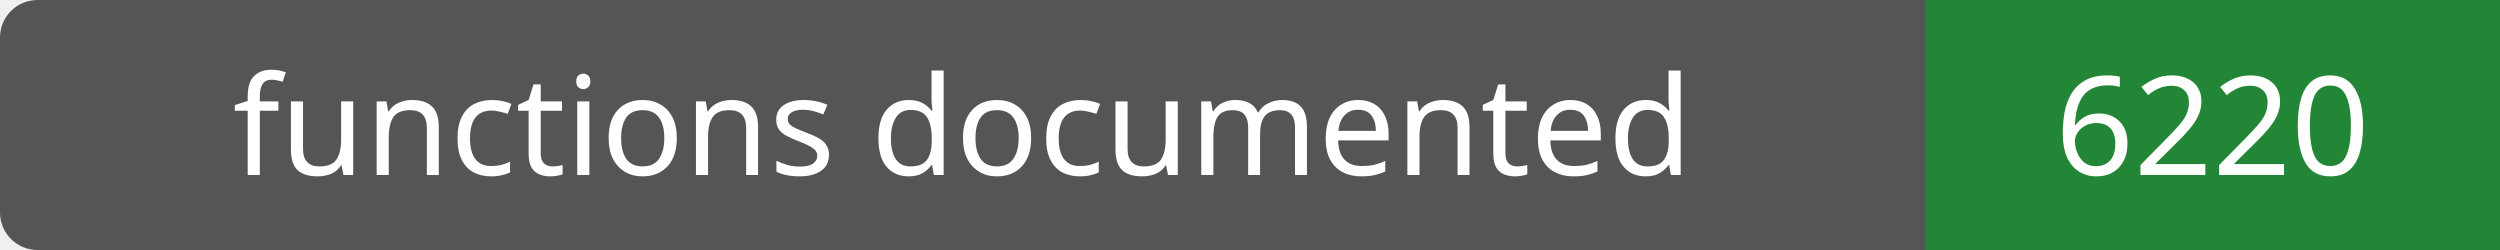
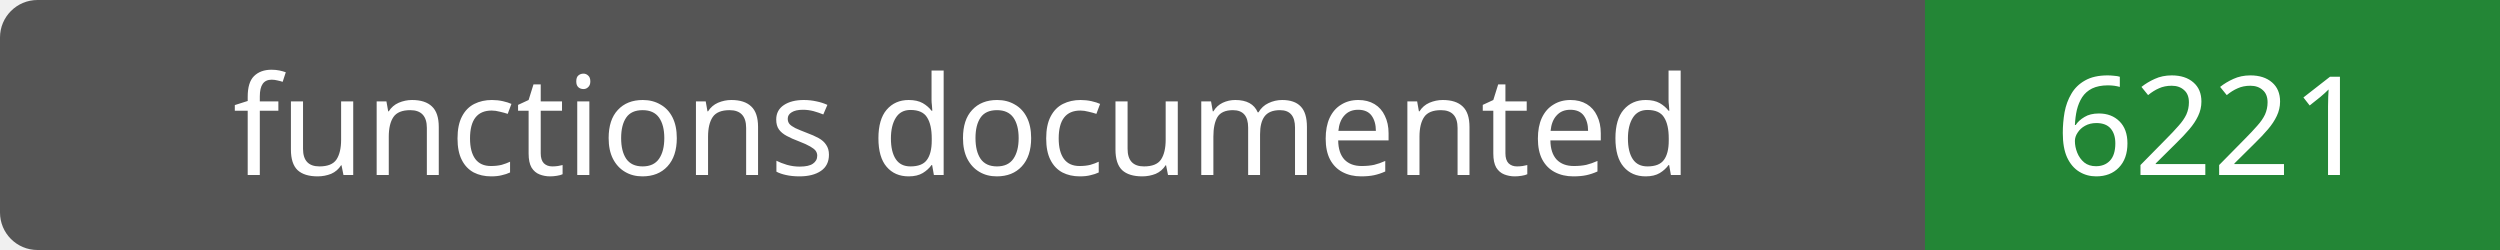
- <svg xmlns="http://www.w3.org/2000/svg" width="200" height="20" role="img" aria-label="functions documented: 6220">
+ <svg xmlns="http://www.w3.org/2000/svg" width="200" height="20" role="img" aria-label="functions documented: 6221">
  <rect width="200" height="20" rx="3" fill="#555" />
  <path fill="#238636" d="M154 0h46v20H154z" />
  <g fill="#fff" text-anchor="middle" font-family="Verdana,sans-serif" font-size="11">
    <text x="77.0" y="14">functions documented</text>
-     <text x="177.0" y="14">6220</text>
+     <text x="177.0" y="14">6221</text>
  </g>
</svg>
